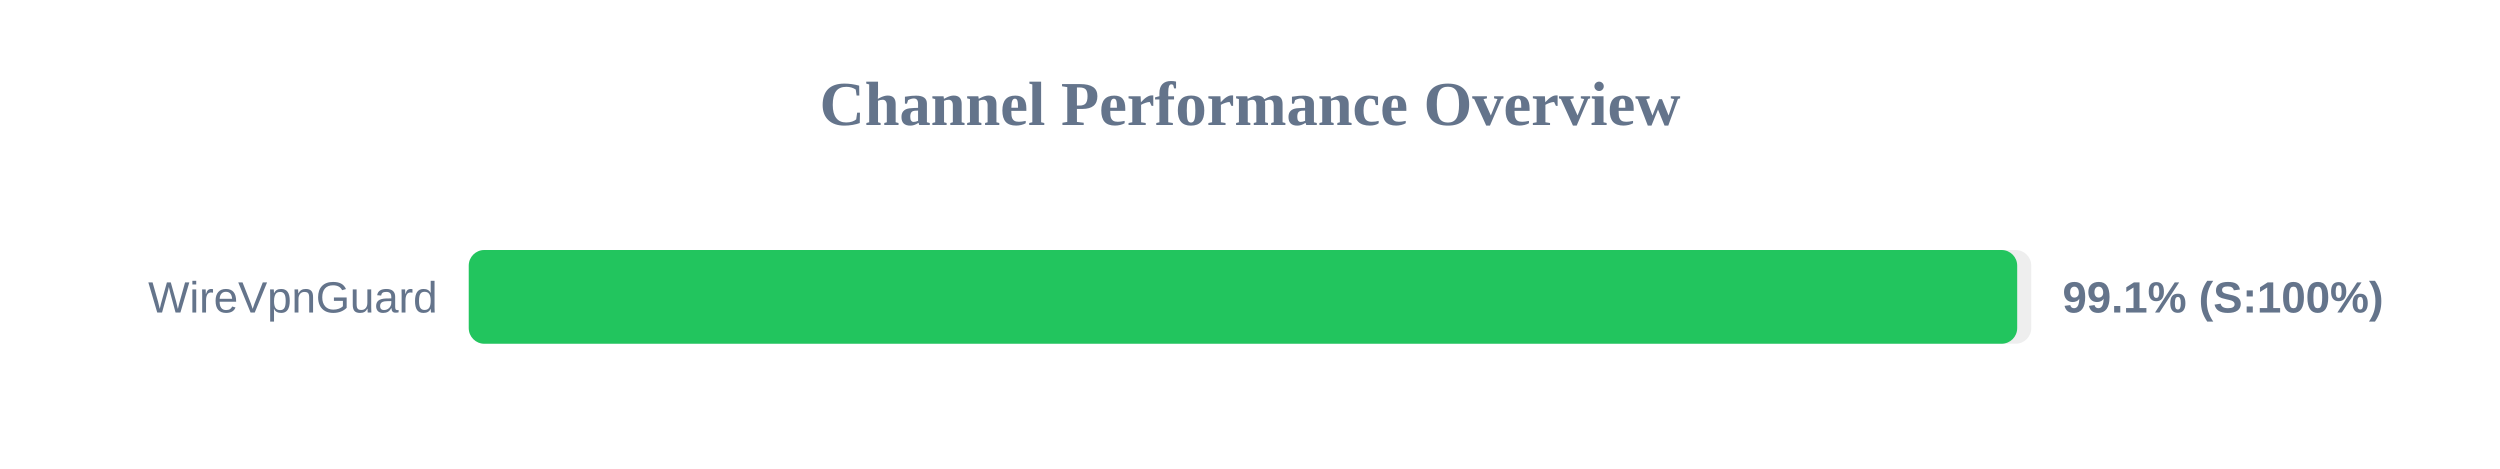
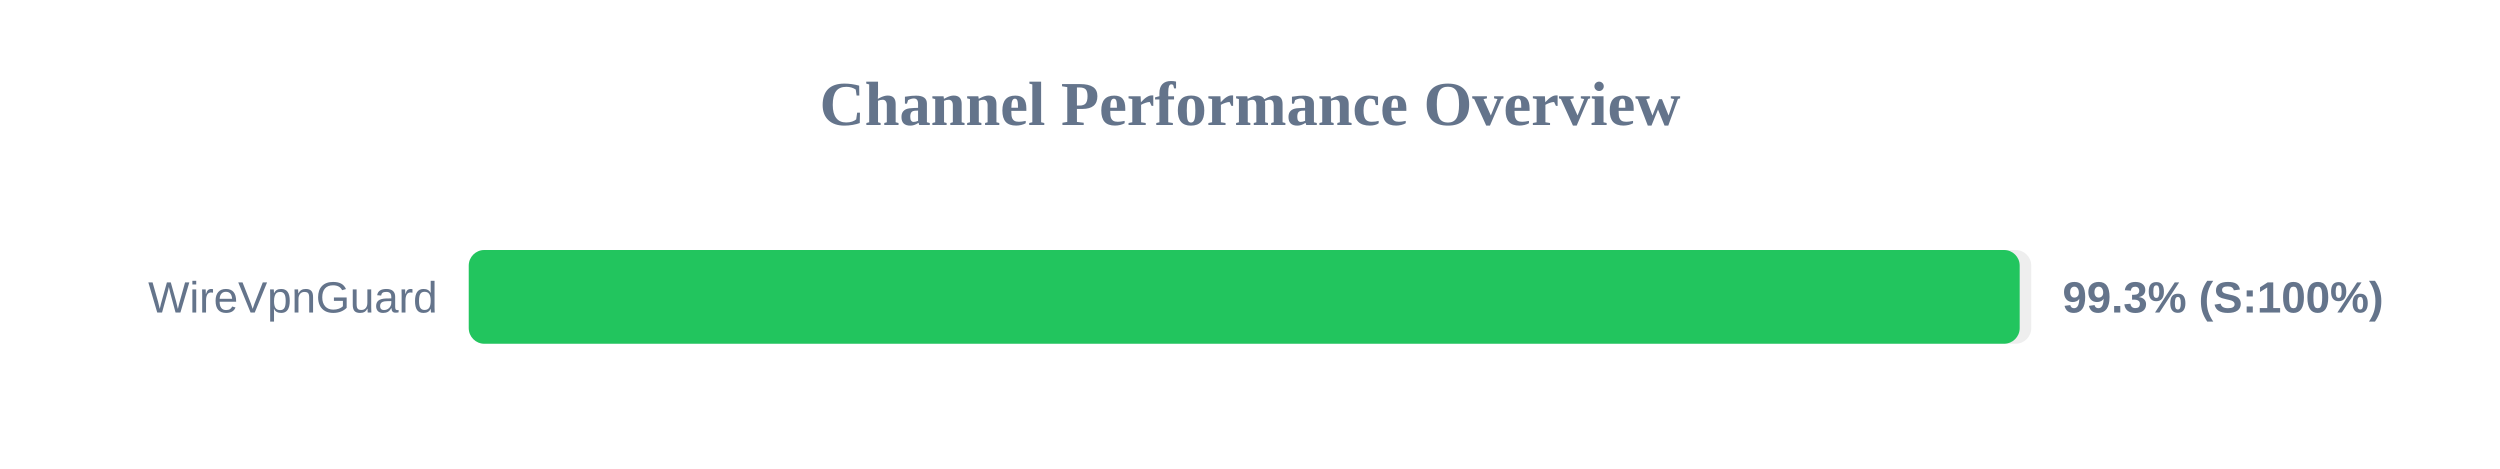
<svg xmlns="http://www.w3.org/2000/svg" width="800" height="150" version="1.1">
  <style>
        .row { font: 14px Arial; fill: #64748b; }
        .score { font: bold 14px Arial; fill: #64748b; }
    </style>
  <text x="400" y="40" text-anchor="middle" font-size="20px" font-weight="bold" fill="#64748b">Channel Performance Overview</text>
  <rect x="150" y="80" width="500" height="30" fill="#eee" rx="5" />
-   <rect x="150" y="80" width="495.5" height="30" fill="#22c55e" rx="5" />
+   <rect x="150" y="80" width="496.3" height="30" fill="#22c55e" rx="5" />
  <text x="140" y="100" text-anchor="end" class="row">WireVpnGuard</text>
-   <text x="660" y="100" text-anchor="start" class="score">99.1% (S:100%)</text>
+   <text x="660" y="100" text-anchor="start" class="score">99.3% (S:100%)</text>
</svg>
